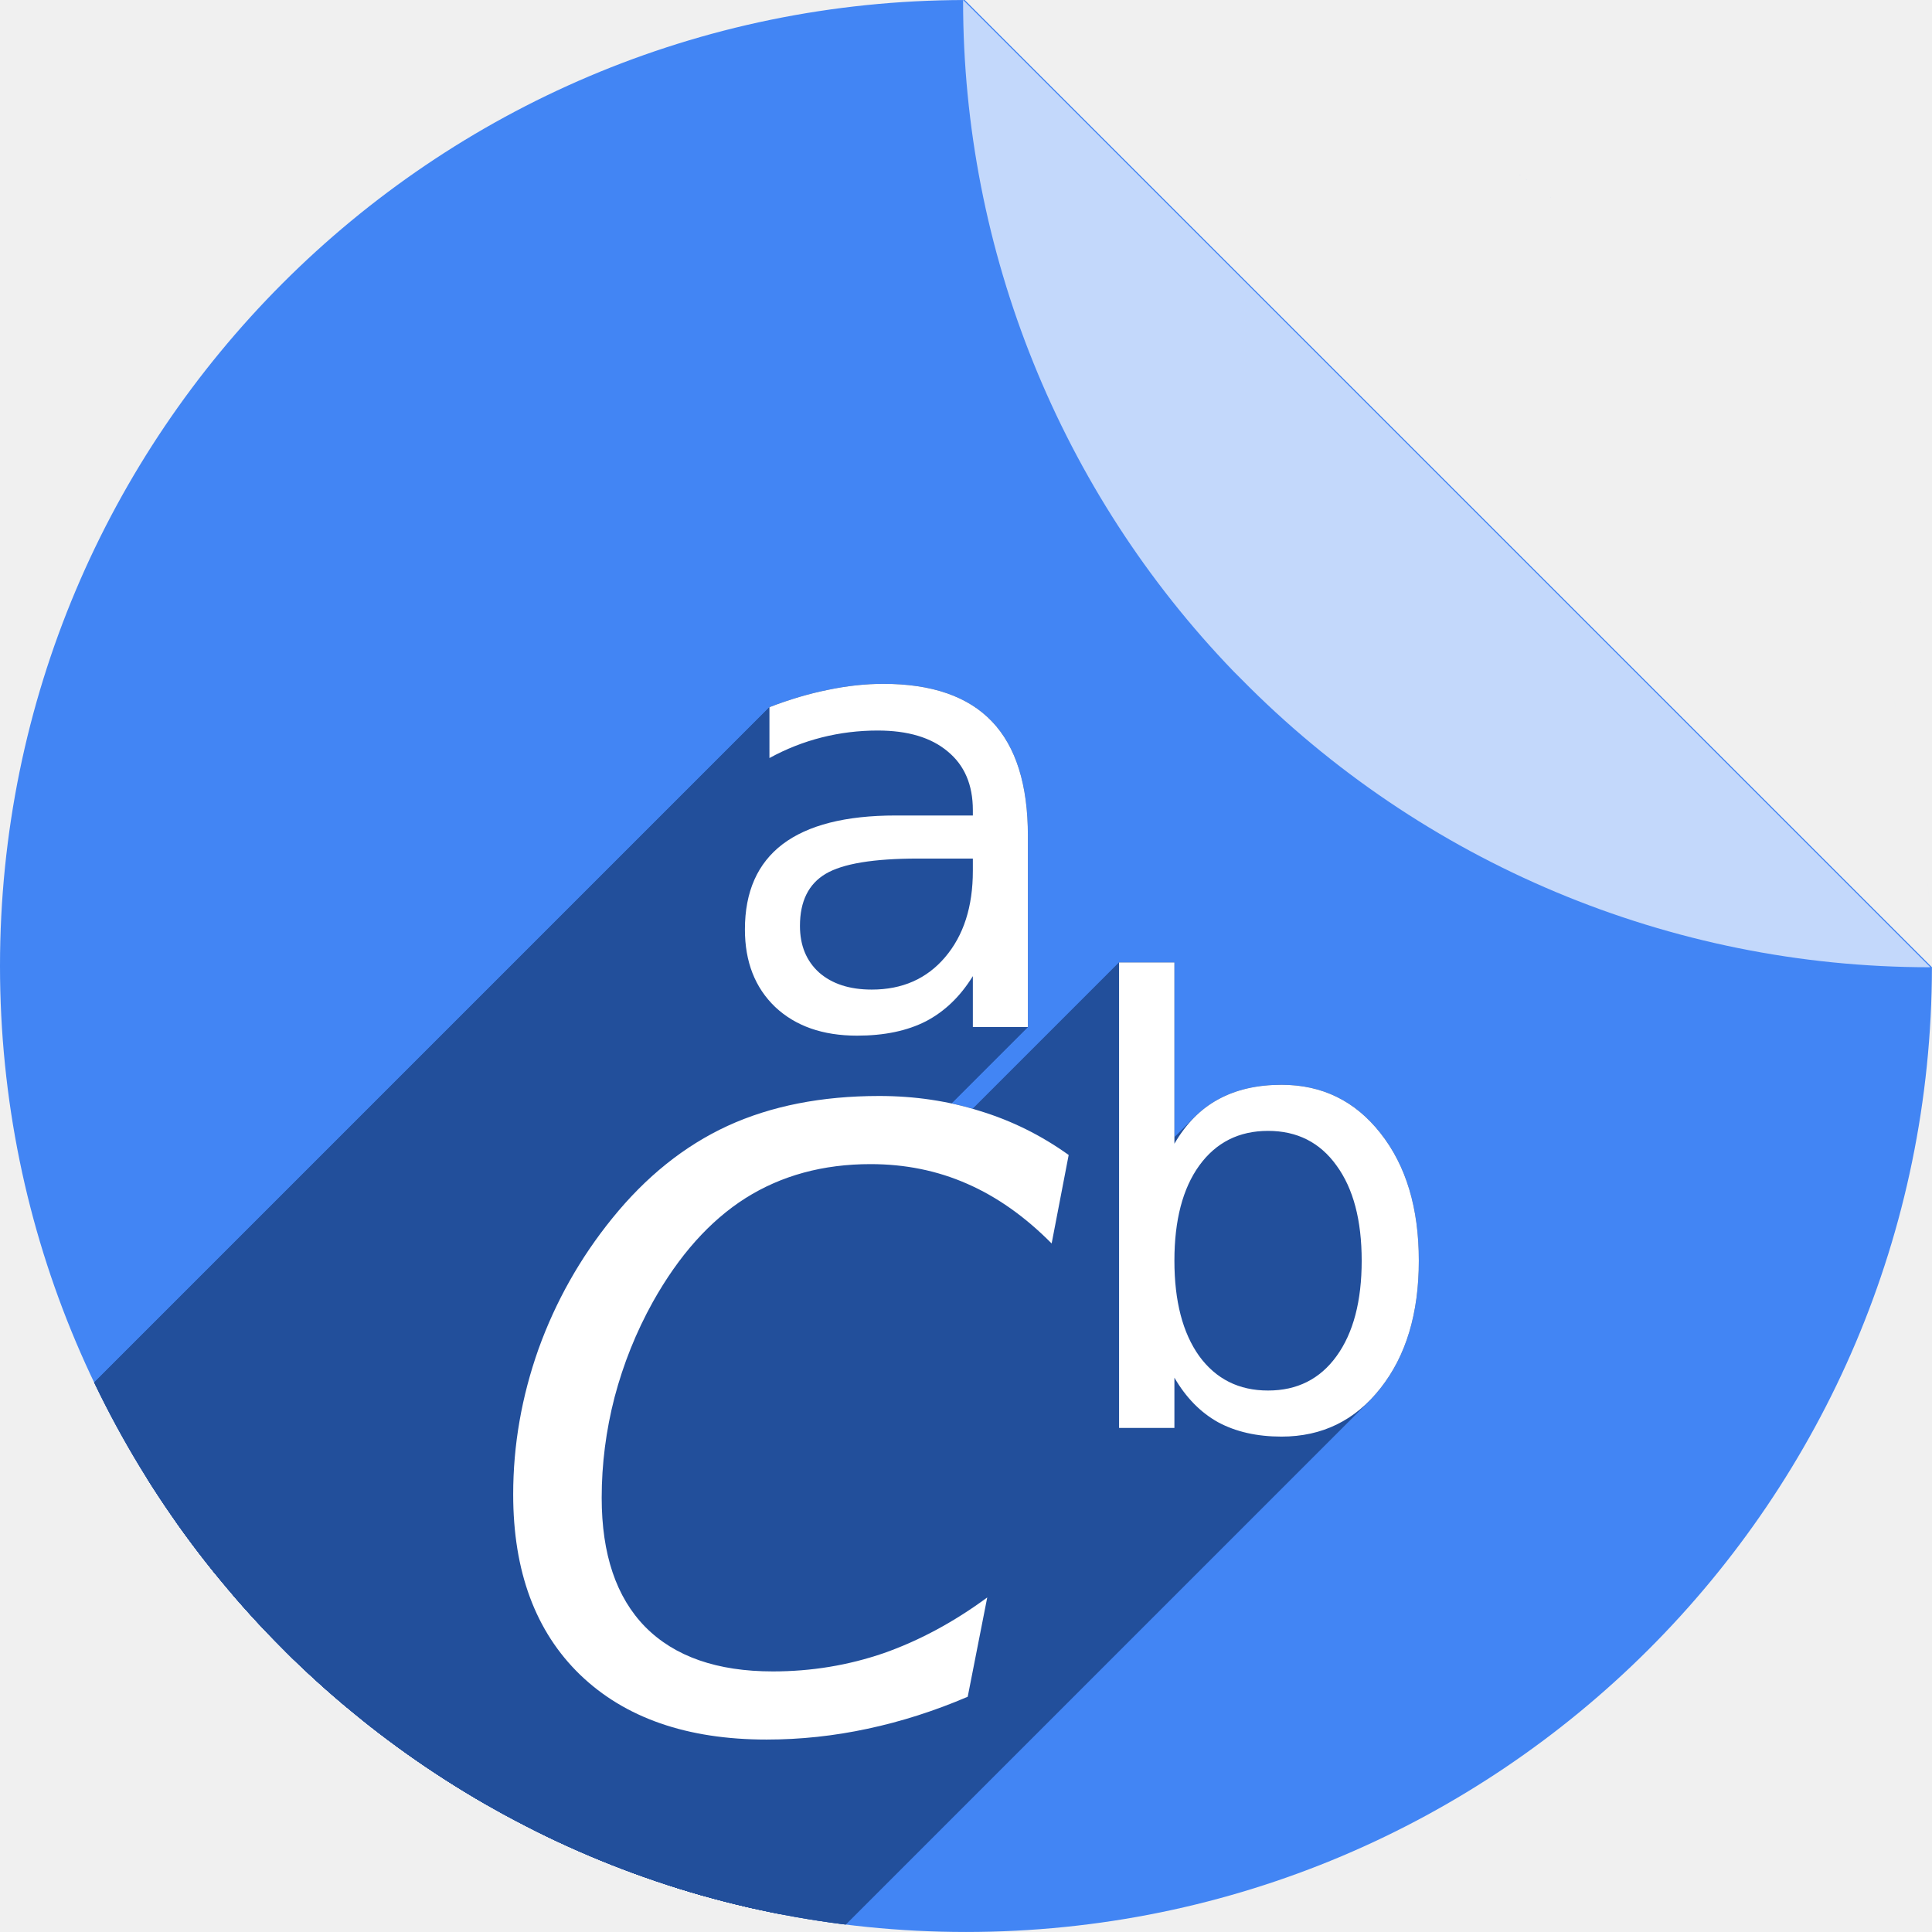
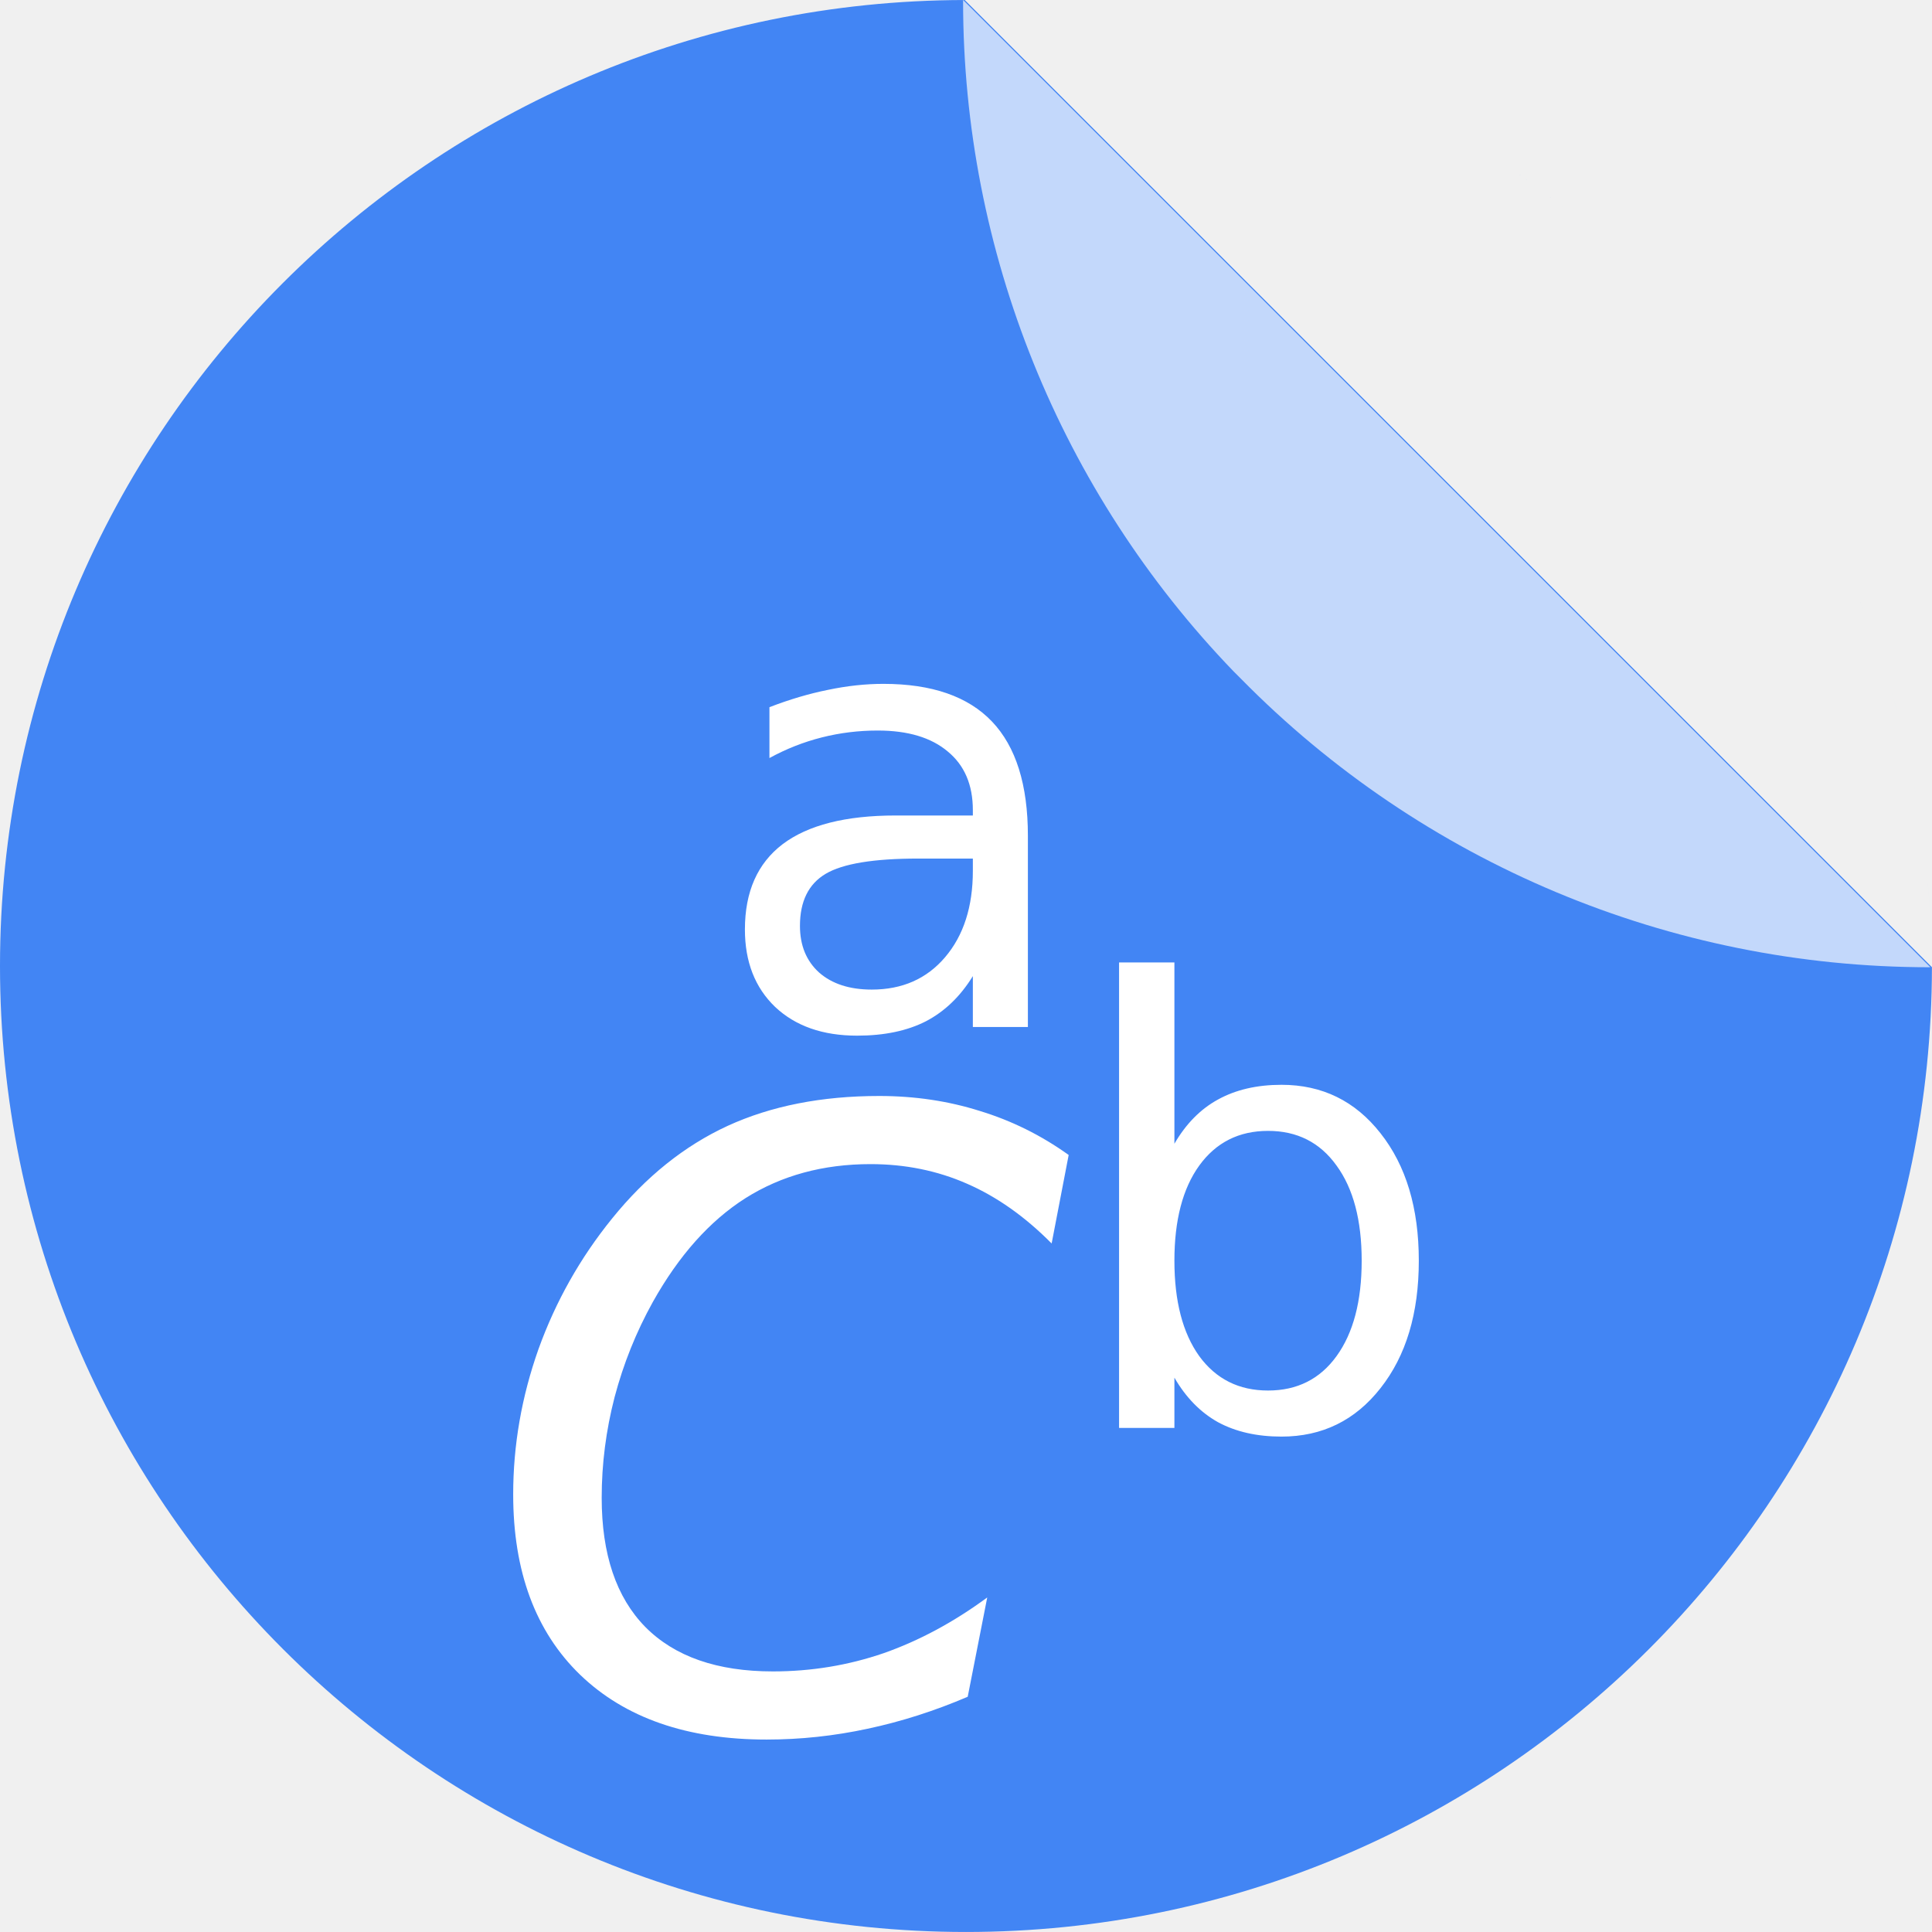
<svg xmlns="http://www.w3.org/2000/svg" version="1.1" id="svg2" viewBox="0 0 256 256" height="256" width="256">
  <defs id="defs4">
    <filter id="filter4301" style="color-interpolation-filters:sRGB;">
      <feFlood id="feFlood4303" result="flood" flood-color="rgb(0,0,0)" flood-opacity="0.498" />
      <feComposite id="feComposite4305" result="composite1" operator="in" in2="SourceGraphic" in="flood" />
      <feGaussianBlur id="feGaussianBlur4307" result="blur" stdDeviation="3.7" in="composite1" />
      <feOffset id="feOffset4309" result="offset" dy="3.7" dx="3.8" />
      <feComposite id="feComposite4311" result="composite2" operator="over" in2="offset" in="SourceGraphic" />
    </filter>
    <clipPath clipPathUnits="userSpaceOnUse" id="clipPath4631">
      <path style="fill:#4285f4;fill-opacity:1" d="M 127.818,746.358 A 141.911,141.911 0 0 0 -13.911,888.263 141.911,141.911 0 0 0 128,1030.174 141.911,141.911 0 0 0 269.903,888.443 L 127.818,746.358 Z m 13.774,0.673 a 141.911,141.911 0 0 1 8.612,1.243 141.911,141.911 0 0 0 -8.612,-1.243 z m 13.956,2.051 a 141.911,141.911 0 0 1 9.337,2.317 141.911,141.911 0 0 0 -9.337,-2.317 z m 13.707,3.434 a 141.911,141.911 0 0 1 9.918,3.545 141.911,141.911 0 0 0 -9.918,-3.545 z m 13.287,4.773 a 141.911,141.911 0 0 1 10.359,4.922 141.911,141.911 0 0 0 -10.359,-4.922 z m 12.748,6.074 a 141.911,141.911 0 0 1 10.526,6.358 141.911,141.911 0 0 0 -10.526,-6.358 z m 12.092,7.317 a 141.911,141.911 0 0 1 10.71,8.031 141.911,141.911 0 0 0 -10.71,-8.031 z m 11.284,8.469 a 141.911,141.911 0 0 1 10.409,9.567 141.911,141.911 0 0 0 -10.409,-9.567 z m 10.409,9.567 1.087,1.087 a 141.911,141.911 0 0 0 -1.087,-1.087 z m 8.482,9.504 a 141.911,141.911 0 0 1 4.993,6.565 141.911,141.911 0 0 0 -4.993,-6.565 z m 8.469,11.425 a 141.911,141.911 0 0 1 4.225,6.888 141.911,141.911 0 0 0 -4.225,-6.888 z m 7.291,12.23 a 141.911,141.911 0 0 1 3.417,7.07 141.911,141.911 0 0 0 -3.417,-7.07 z m 6.028,12.904 a 141.911,141.911 0 0 1 2.635,7.215 141.911,141.911 0 0 0 -2.635,-7.215 z m 4.692,13.408 a 141.911,141.911 0 0 1 1.869,7.31 141.911,141.911 0 0 0 -1.869,-7.31 z m 3.335,13.843 a 141.911,141.911 0 0 1 1.098,7.25 141.911,141.911 0 0 0 -1.098,-7.25 z m 1.929,14.092 a 141.911,141.911 0 0 1 0.611,12.141 141.911,141.911 0 0 0 -0.611,-12.141 z" id="path4633" />
    </clipPath>
  </defs>
  <g transform="translate(0,-796.3621)" id="layer1">
    <path id="path4957" d="M 127.836,796.365 A 128,128 0 0 0 0,924.359 a 128,128 0 0 0 128,128 128,128 0 0 0 127.992,-127.838 L 127.836,796.365 Z m 12.424,0.607 a 128,128 0 0 1 7.768,1.121 128,128 0 0 0 -7.768,-1.121 z m 12.588,1.85 a 128,128 0 0 1 8.422,2.09 128,128 0 0 0 -8.422,-2.09 z m 12.363,3.098 a 128,128 0 0 1 8.945,3.197 128,128 0 0 0 -8.945,-3.197 z m 11.984,4.305 a 128,128 0 0 1 9.344,4.439 128,128 0 0 0 -9.344,-4.439 z m 11.498,5.479 a 128,128 0 0 1 9.494,5.734 128,128 0 0 0 -9.494,-5.734 z m 10.906,6.6 a 128,128 0 0 1 9.66,7.244 128,128 0 0 0 -9.66,-7.244 z m 10.178,7.639 a 128,128 0 0 1 9.389,8.629 128,128 0 0 0 -9.389,-8.629 z m 9.389,8.629 0.98,0.98 a 128,128 0 0 0 -0.98,-0.98 z m 7.65,8.572 a 128,128 0 0 1 4.504,5.922 128,128 0 0 0 -4.504,-5.922 z m 7.639,10.305 a 128,128 0 0 1 3.811,6.213 128,128 0 0 0 -3.811,-6.213 z m 6.576,11.031 a 128,128 0 0 1 3.082,6.377 128,128 0 0 0 -3.082,-6.377 z m 5.438,11.639 a 128,128 0 0 1 2.377,6.508 128,128 0 0 0 -2.377,-6.508 z m 4.232,12.094 a 128,128 0 0 1 1.686,6.594 128,128 0 0 0 -1.686,-6.594 z m 3.008,12.486 a 128,128 0 0 1 0.99,6.539 128,128 0 0 0 -0.99,-6.539 z m 1.74,12.711 A 128,128 0 0 1 256,924.359 128,128 0 0 0 255.449,913.408 Z" style="fill:#4285f4;fill-opacity:1" />
    <path id="rect4961" d="m 255.614,924.527 a 128,128 0 0 0 0.164,-0.006 L 127.622,796.365 a 128,128 0 0 0 -0.008,0.162 128,128 0 0 0 35.854,88.809 l 0.98,0.98 a 128,128 0 0 0 91.166,38.211 z" style="fill:#c3d8fb;fill-opacity:1" />
    <text id="text4164" y="965.153" x="54.857" style="font-style:normal;font-weight:normal;line-height:0%;font-family:sans-serif;letter-spacing:0px;word-spacing:0px;fill:#000000;fill-opacity:1;stroke:none;stroke-width:1px;stroke-linecap:butt;stroke-linejoin:miter;stroke-opacity:1" xml:space="preserve">
      <tspan y="965.153" x="54.857" id="tspan4166" style="font-size:40px;line-height:1.25"> </tspan>
    </text>
-     <g id="g4183" transform="matrix(0.9019721,0,0,0.9019721,12.54757,123.1707)" clip-path="url(#clipPath4631)" style="fill:#224f9b;fill-opacity:1">
-       <g id="text4185" style="font-style:normal;font-weight:normal;font-size:90px;line-height:125%;font-family:sans-serif;letter-spacing:0px;word-spacing:0px;fill:#224f9b;fill-opacity:1;stroke:none;stroke-width:1px;stroke-linecap:butt;stroke-linejoin:miter;stroke-opacity:1">
-         <g id="g4352" transform="matrix(1.108682,0,0,1.108682,-13.91126,746.355)" style="fill:#224f9b;fill-opacity:1">
-           <g id="g4354" style="fill:#224f9b;fill-opacity:1">
-             <path id="path4356" d="M117.057 90.615C114.678 90.615 112.235 90.88 109.725 91.408L-31.697 232.83C-29.186 232.301 -26.743 232.037 -24.365 232.037Z" style="fill:#224f9b;fill-opacity:1" />
-             <path id="path4358" d="M109.725 91.408C107.214 91.91 104.624 92.676 101.955 93.707L-39.466 235.128C-36.797 234.098 -34.207 233.332 -31.697 232.83Z" style="fill:#224f9b;fill-opacity:1" />
-             <path id="path4360" d="M101.955 93.707L101.955 100.445L-39.466 241.867L-39.466 235.128Z" style="fill:#224f9b;fill-opacity:1" />
-             <path id="path4362" d="M101.955 100.445C104.175 99.23 106.488 98.319 108.893 97.711L-32.529 239.132C-34.933 239.74 -37.247 240.651 -39.466 241.867Z" style="fill:#224f9b;fill-opacity:1" />
-             <path id="path4364" d="M108.893 97.711C111.297 97.103 113.768 96.799 116.305 96.799L-25.117 238.22C-27.653 238.22 -30.124 238.525 -32.529 239.132Z" style="fill:#224f9b;fill-opacity:1" />
-             <path id="path4366" d="M116.305 96.799C120.295 96.799 123.385 97.724 125.578 99.574L-15.843 240.996C-18.037 239.146 -21.126 238.22 -25.117 238.22Z" style="fill:#224f9b;fill-opacity:1" />
-             <path id="path4368" d="M125.578 99.574C127.798 101.398 128.908 103.988 128.908 107.344L-12.513 248.765C-12.513 245.409 -13.624 242.819 -15.843 240.996Z" style="fill:#224f9b;fill-opacity:1" />
-             <path id="path4370" d="M128.908 107.344L128.908 108.057L-12.513 249.478L-12.513 248.765Z" style="fill:#224f9b;fill-opacity:1" />
-             <path id="path4372" d="M128.908 108.057L118.682 108.057L-22.74 249.478L-12.513 249.478Z" style="fill:#224f9b;fill-opacity:1" />
-             <path id="path4374" d="M118.682 108.057C112.049 108.057 107.055 109.325 103.699 111.861L-37.722 253.283C-34.366 250.746 -29.372 249.478 -22.74 249.478Z" style="fill:#224f9b;fill-opacity:1" />
-             <path id="path4376" d="M103.699 111.861C103.243 112.209 102.818 112.579 102.425 112.973L-38.997 254.394C-38.603 254.001 -38.178 253.63 -37.722 253.283Z" style="fill:#224f9b;fill-opacity:1" />
-             <path id="path4378" d="M102.425 112.973C99.945 115.453 98.705 118.848 98.705 123.158L-42.716 264.58C-42.716 260.269 -41.476 256.874 -38.997 254.394Z" style="fill:#224f9b;fill-opacity:1" />
-             <path id="path4380" d="M98.705 123.158C98.705 127.439 100.04 130.861 102.709 133.424L-38.712 274.845C-41.381 272.282 -42.716 268.86 -42.716 264.58Z" style="fill:#224f9b;fill-opacity:1" />
-             <path id="path4382" d="M102.709 133.424C105.404 135.961 109.023 137.23 113.568 137.23L-27.853 278.652C-32.398 278.652 -36.017 277.382 -38.712 274.845Z" style="fill:#224f9b;fill-opacity:1" />
-             <path id="path4384" d="M113.568 137.23C117.162 137.23 120.202 136.595 122.686 135.326L-18.736 276.748C-21.22 278.016 -24.259 278.652 -27.853 278.652Z" style="fill:#224f9b;fill-opacity:1" />
-             <path id="path4386" d="M122.686 135.326C124.016 134.632 125.23 133.738 126.325 132.642L-15.096 274.064C-16.192 275.159 -17.405 276.054 -18.736 276.748Z" style="fill:#224f9b;fill-opacity:1" />
-             <path id="path4388" d="M126.325 132.642C127.275 131.693 128.135 130.593 128.908 129.342L-12.513 270.763C-13.286 272.014 -14.147 273.114 -15.096 274.064Z" style="fill:#224f9b;fill-opacity:1" />
-             <path id="path4390" d="M128.908 129.342L128.908 136.08L-12.513 277.501L-12.513 270.763Z" style="fill:#224f9b;fill-opacity:1" />
-             <path id="path4392" d="M128.908 136.08L136.201 136.08L-5.22 277.501L-12.513 277.501Z" style="fill:#224f9b;fill-opacity:1" />
-             <path id="path4394" d="M136.201 136.08L136.201 110.752L-5.22 252.173L-5.22 277.501Z" style="fill:#224f9b;fill-opacity:1" />
-             <path id="path4396" d="M136.201 110.752C136.201 103.987 134.616 98.939 131.445 95.609L-9.976 237.031C-6.805 240.36 -5.22 245.409 -5.22 252.173Z" style="fill:#224f9b;fill-opacity:1" />
-             <path id="path4398" d="M131.445 95.609C128.274 92.28 123.478 90.615 117.057 90.615L-24.365 232.037C-17.943 232.037 -13.147 233.701 -9.976 237.031Z" style="fill:#224f9b;fill-opacity:1" />
-             <path id="path4400" d="M121.654 113.764L128.908 113.764L-12.513 255.185L-19.767 255.185Z" style="fill:#224f9b;fill-opacity:1" />
-             <path id="path4402" d="M128.908 113.764L128.908 115.389L-12.513 256.81L-12.513 255.185Z" style="fill:#224f9b;fill-opacity:1" />
-             <path id="path4404" d="M128.908 115.389C128.908 120.145 127.68 123.963 125.223 126.844L-16.199 268.265C-13.741 265.385 -12.513 261.567 -12.513 256.81Z" style="fill:#224f9b;fill-opacity:1" />
-             <path id="path4406" d="M125.223 126.844C124.992 127.114 124.755 127.371 124.51 127.616L-16.911 269.037C-16.666 268.793 -16.429 268.535 -16.199 268.265Z" style="fill:#224f9b;fill-opacity:1" />
-             <path id="path4408" d="M124.51 127.616C122.171 129.955 119.172 131.125 115.512 131.125L-25.91 272.546C-22.249 272.546 -19.25 271.377 -16.911 269.037Z" style="fill:#224f9b;fill-opacity:1" />
-             <path id="path4410" d="M115.512 131.125C112.579 131.125 110.253 130.371 108.535 128.865L-32.886 270.287C-31.169 271.793 -28.843 272.546 -25.91 272.546Z" style="fill:#224f9b;fill-opacity:1" />
-             <path id="path4412" d="M108.535 128.865C106.844 127.333 105.998 125.273 105.998 122.684L-35.423 264.105C-35.423 266.695 -34.577 268.754 -32.886 270.287Z" style="fill:#224f9b;fill-opacity:1" />
-             <path id="path4414" d="M105.998 122.684C105.998 120.153 106.687 118.198 108.064 116.82L-33.357 258.241C-34.735 259.619 -35.423 261.574 -35.423 264.105Z" style="fill:#224f9b;fill-opacity:1" />
-             <path id="path4416" d="M108.064 116.82C108.456 116.428 108.903 116.083 109.406 115.785L-32.015 257.207C-32.518 257.505 -32.965 257.85 -33.357 258.241Z" style="fill:#224f9b;fill-opacity:1" />
-             <path id="path4418" d="M109.406 115.785C111.679 114.437 115.762 113.764 121.654 113.764L-19.767 255.185C-25.66 255.185 -29.743 255.859 -32.015 257.207Z" style="fill:#224f9b;fill-opacity:1" />
-             <path id="path4420" d="M148.283 127.531L148.283 189.207L6.862 330.628L6.862 268.953Z" style="fill:#224f9b;fill-opacity:1" />
-             <path id="path4422" d="M148.283 189.207L155.615 189.207L14.194 330.628L6.862 330.628Z" style="fill:#224f9b;fill-opacity:1" />
-             <path id="path4424" d="M155.615 189.207L155.615 182.549L14.194 323.97L14.194 330.628Z" style="fill:#224f9b;fill-opacity:1" />
-             <path id="path4426" d="M155.615 182.549C157.148 185.191 159.077 187.158 161.402 188.453L19.981 329.874C17.656 328.58 15.727 326.613 14.194 323.97Z" style="fill:#224f9b;fill-opacity:1" />
-             <path id="path4428" d="M161.402 188.453C163.754 189.722 166.556 190.357 169.807 190.357L28.385 331.779C25.135 331.779 22.333 331.143 19.981 329.874Z" style="fill:#224f9b;fill-opacity:1" />
-             <path id="path4430" d="M169.807 190.357C174.408 190.357 178.267 188.798 181.385 185.679L39.964 327.101C36.845 330.219 32.986 331.779 28.385 331.779Z" style="fill:#224f9b;fill-opacity:1" />
-             <path id="path4432" d="M181.385 185.679C181.921 185.144 182.434 184.563 182.926 183.936L41.504 325.357C41.013 325.984 40.499 326.565 39.964 327.101Z" style="fill:#224f9b;fill-opacity:1" />
-             <path id="path4434" d="M182.926 183.936C186.308 179.655 188.0 174.027 188.0 167.051L46.579 308.472C46.579 315.448 44.887 321.076 41.504 325.357Z" style="fill:#224f9b;fill-opacity:1" />
-             <path id="path4436" d="M188.0 167.051C188.0 160.075 186.308 154.445 182.926 150.164L41.504 291.585C44.887 295.866 46.579 301.496 46.579 308.472Z" style="fill:#224f9b;fill-opacity:1" />
-             <path id="path4438" d="M182.926 150.164C179.57 145.883 175.197 143.742 169.807 143.742L28.385 285.164C33.776 285.164 38.148 287.305 41.504 291.585Z" style="fill:#224f9b;fill-opacity:1" />
-             <path id="path4440" d="M169.807 143.742C166.556 143.742 163.754 144.391 161.402 145.686L19.981 287.107C22.333 285.812 25.135 285.164 28.385 285.164Z" style="fill:#224f9b;fill-opacity:1" />
-             <path id="path4442" d="M161.402 145.686C160.267 146.305 159.227 147.087 158.281 148.033L16.859 289.455C17.805 288.508 18.846 287.726 19.981 287.107Z" style="fill:#224f9b;fill-opacity:1" />
-             <path id="path4444" d="M158.281 148.033C157.288 149.026 156.4 150.198 155.615 151.551L14.194 292.972C14.978 291.619 15.867 290.447 16.859 289.455Z" style="fill:#224f9b;fill-opacity:1" />
-             <path id="path4446" d="M155.615 151.551L155.615 127.531L14.194 268.953L14.194 292.972Z" style="fill:#224f9b;fill-opacity:1" />
-             <path id="path4448" d="M155.615 127.531L148.283 127.531L6.862 268.953L14.194 268.953Z" style="fill:#224f9b;fill-opacity:1" />
-             <path id="path4450" d="M116.5 145.223C108.866 145.223 102.168 146.545 96.406 149.188L-45.015 290.609C-39.253 287.966 -32.555 286.644 -24.921 286.644Z" style="fill:#224f9b;fill-opacity:1" />
-             <path id="path4452" d="M96.406 149.188C92.149 151.152 88.237 153.918 84.67 157.485L-56.751 298.906C-53.184 295.339 -49.272 292.574 -45.015 290.609Z" style="fill:#224f9b;fill-opacity:1" />
-             <path id="path4454" d="M84.67 157.485C83.44 158.715 82.25 160.041 81.102 161.463L-60.32 302.884C-59.171 301.463 -57.982 300.137 -56.751 298.906Z" style="fill:#224f9b;fill-opacity:1" />
-             <path id="path4456" d="M81.102 161.463C76.881 166.674 73.633 172.437 71.357 178.75L-70.064 320.171C-67.788 313.859 -64.54 308.096 -60.32 302.884Z" style="fill:#224f9b;fill-opacity:1" />
-             <path id="path4458" d="M71.357 178.75C69.119 185.063 68.0 191.485 68.0 198.018L-73.421 339.439C-73.421 332.906 -72.303 326.484 -70.064 320.171Z" style="fill:#224f9b;fill-opacity:1" />
-             <path id="path4460" d="M68.0 198.018C68.0 208.221 70.954 216.185 76.863 221.91L-64.558 363.332C-70.467 357.606 -73.421 349.642 -73.421 339.439Z" style="fill:#224f9b;fill-opacity:1" />
-             <path id="path4462" d="M76.863 221.91C82.809 227.636 91.049 230.5 101.582 230.5L-39.839 371.921C-50.373 371.921 -58.612 369.057 -64.558 363.332Z" style="fill:#224f9b;fill-opacity:1" />
-             <path id="path4464" d="M101.582 230.5C106.06 230.5 110.518 230.023 114.959 229.068L-26.462 370.49C-30.903 371.444 -35.362 371.921 -39.839 371.921Z" style="fill:#224f9b;fill-opacity:1" />
-             <path id="path4466" d="M114.959 229.068C119.437 228.114 123.859 226.7 128.227 224.828L-13.195 366.249C-17.562 368.121 -21.985 369.535 -26.462 370.49Z" style="fill:#224f9b;fill-opacity:1" />
-             <path id="path4468" d="M128.227 224.828L130.814 211.672L-10.607 353.093L-13.195 366.249Z" style="fill:#224f9b;fill-opacity:1" />
-             <path id="path4470" d="M130.814 211.672C126.374 214.938 121.803 217.397 117.105 219.049L-24.316 360.47C-19.618 358.819 -15.048 356.36 -10.607 353.093Z" style="fill:#224f9b;fill-opacity:1" />
-             <path id="path4472" d="M117.105 219.049C112.408 220.664 107.51 221.471 102.408 221.471L-39.013 362.892C-33.912 362.892 -29.014 362.085 -24.316 360.47Z" style="fill:#224f9b;fill-opacity:1" />
-             <path id="path4474" d="M102.408 221.471C95.031 221.471 89.396 219.507 85.506 215.58L-55.915 357.001C-52.025 360.928 -46.39 362.892 -39.013 362.892Z" style="fill:#224f9b;fill-opacity:1" />
-             <path id="path4476" d="M85.506 215.58C81.652 211.653 79.727 205.946 79.727 198.459L-61.695 339.88C-61.695 347.367 -59.769 353.074 -55.915 357.001Z" style="fill:#224f9b;fill-opacity:1" />
-             <path id="path4478" d="M79.727 198.459C79.727 193.981 80.296 189.541 81.434 185.137L-59.988 326.558C-61.126 330.962 -61.695 335.403 -61.695 339.88Z" style="fill:#224f9b;fill-opacity:1" />
-             <path id="path4480" d="M81.434 185.137C82.608 180.696 84.296 176.493 86.498 172.529L-54.923 313.951C-57.125 317.914 -58.813 322.117 -59.988 326.558Z" style="fill:#224f9b;fill-opacity:1" />
-             <path id="path4482" d="M86.498 172.529C88.609 168.757 90.959 165.576 93.55 162.985L-47.871 304.406C-50.462 306.997 -52.813 310.179 -54.923 313.951Z" style="fill:#224f9b;fill-opacity:1" />
-             <path id="path4484" d="M93.55 162.985C95.194 161.34 96.935 159.934 98.773 158.766L-42.648 300.187C-44.486 301.355 -46.227 302.762 -47.871 304.406Z" style="fill:#224f9b;fill-opacity:1" />
-             <path id="path4486" d="M98.773 158.766C103.545 155.756 109.07 154.252 115.346 154.252L-26.076 295.673C-32.352 295.673 -37.877 297.177 -42.648 300.187Z" style="fill:#224f9b;fill-opacity:1" />
-             <path id="path4488" d="M115.346 154.252C119.933 154.252 124.19 155.115 128.117 156.84L-13.304 298.261C-17.231 296.536 -21.488 295.673 -26.076 295.673Z" style="fill:#224f9b;fill-opacity:1" />
-             <path id="path4490" d="M128.117 156.84C132.081 158.565 135.824 161.208 139.348 164.768L-2.074 306.189C-5.597 302.629 -9.34 299.986 -13.304 298.261Z" style="fill:#224f9b;fill-opacity:1" />
-             <path id="path4492" d="M139.348 164.768L141.605 153.041L0.184 294.462L-2.074 306.189Z" style="fill:#224f9b;fill-opacity:1" />
-             <path id="path4494" d="M141.605 153.041C137.972 150.435 134.045 148.49 129.824 147.205L-11.597 288.626C-7.376 289.911 -3.449 291.857 0.184 294.462Z" style="fill:#224f9b;fill-opacity:1" />
-             <path id="path4496" d="M129.824 147.205C125.64 145.884 121.198 145.223 116.5 145.223L-24.921 286.644C-20.224 286.644 -15.781 287.305 -11.597 288.626Z" style="fill:#224f9b;fill-opacity:1" />
-             <path id="path4498" d="M168.023 149.848C171.881 149.848 174.906 151.38 177.1 154.445L35.678 295.867C33.485 292.801 30.46 291.269 26.602 291.269Z" style="fill:#224f9b;fill-opacity:1" />
-             <path id="path4500" d="M177.1 154.445C179.319 157.484 180.43 161.687 180.43 167.051L39.008 308.472C39.008 303.108 37.898 298.906 35.678 295.867Z" style="fill:#224f9b;fill-opacity:1" />
-             <path id="path4502" d="M180.43 167.051C180.43 172.415 179.319 176.628 177.1 179.693L35.678 321.115C37.898 318.049 39.008 313.836 39.008 308.472Z" style="fill:#224f9b;fill-opacity:1" />
-             <path id="path4504" d="M177.1 179.693C176.705 180.24 176.284 180.737 175.836 181.186L34.414 322.607C34.862 322.159 35.284 321.661 35.678 321.115Z" style="fill:#224f9b;fill-opacity:1" />
-             <path id="path4506" d="M175.836 181.186C173.791 183.23 171.188 184.252 168.023 184.252L26.602 325.673C29.766 325.673 32.37 324.651 34.414 322.607Z" style="fill:#224f9b;fill-opacity:1" />
-             <path id="path4508" d="M168.023 184.252C164.165 184.252 161.126 182.732 158.906 179.693L17.485 321.115C19.705 324.154 22.744 325.673 26.602 325.673Z" style="fill:#224f9b;fill-opacity:1" />
-             <path id="path4510" d="M158.906 179.693C156.713 176.628 155.615 172.415 155.615 167.051L14.194 308.472C14.194 313.836 15.292 318.049 17.485 321.115Z" style="fill:#224f9b;fill-opacity:1" />
-             <path id="path4512" d="M155.615 167.051C155.615 161.687 156.713 157.484 158.906 154.445L17.485 295.867C15.292 298.906 14.194 303.108 14.194 308.472Z" style="fill:#224f9b;fill-opacity:1" />
-             <path id="path4514" d="M158.906 154.445C159.305 153.894 159.731 153.393 160.182 152.941L18.761 294.363C18.309 294.814 17.884 295.316 17.485 295.867Z" style="fill:#224f9b;fill-opacity:1" />
-             <path id="path4516" d="M160.182 152.941C162.245 150.879 164.859 149.848 168.023 149.848L26.602 291.269C23.437 291.269 20.824 292.3 18.761 294.363Z" style="fill:#224f9b;fill-opacity:1" />
-           </g>
-           <path id="path4198" transform="" d="M 117.057 90.615 C 114.678 90.615 112.235 90.88 109.725 91.408 C 107.214 91.91 104.624 92.676 101.955 93.707 L 101.955 100.445 C 104.175 99.23 106.488 98.319 108.893 97.711 C 111.297 97.103 113.768 96.799 116.305 96.799 C 120.295 96.799 123.385 97.724 125.578 99.574 C 127.798 101.398 128.908 103.988 128.908 107.344 L 128.908 108.057 L 118.682 108.057 C 112.049 108.057 107.055 109.325 103.699 111.861 C 100.37 114.398 98.705 118.164 98.705 123.158 C 98.705 127.439 100.04 130.861 102.709 133.424 C 105.404 135.961 109.023 137.23 113.568 137.23 C 117.162 137.23 120.202 136.595 122.686 135.326 C 125.169 134.031 127.243 132.037 128.908 129.342 L 128.908 136.08 L 136.201 136.08 L 136.201 110.752 C 136.201 103.987 134.616 98.939 131.445 95.609 C 128.274 92.28 123.478 90.615 117.057 90.615 z M 121.654 113.764 L 128.908 113.764 L 128.908 115.389 C 128.908 120.145 127.68 123.963 125.223 126.844 C 122.792 129.698 119.555 131.125 115.512 131.125 C 112.579 131.125 110.253 130.371 108.535 128.865 C 106.844 127.333 105.998 125.273 105.998 122.684 C 105.998 119.433 107.134 117.133 109.406 115.785 C 111.679 114.437 115.762 113.764 121.654 113.764 z M 148.283 127.531 L 148.283 189.207 L 155.615 189.207 L 155.615 182.549 C 157.148 185.191 159.077 187.158 161.402 188.453 C 163.754 189.722 166.556 190.357 169.807 190.357 C 175.197 190.357 179.57 188.216 182.926 183.936 C 186.308 179.655 188 174.027 188 167.051 C 188 160.075 186.308 154.445 182.926 150.164 C 179.57 145.883 175.197 143.742 169.807 143.742 C 166.556 143.742 163.754 144.391 161.402 145.686 C 159.077 146.954 157.148 148.908 155.615 151.551 L 155.615 127.531 L 148.283 127.531 z M 116.5 145.223 C 108.866 145.223 102.168 146.545 96.406 149.188 C 90.681 151.83 85.579 155.921 81.102 161.463 C 76.881 166.674 73.633 172.437 71.357 178.75 C 69.119 185.063 68 191.485 68 198.018 C 68 208.221 70.954 216.185 76.863 221.91 C 82.809 227.636 91.049 230.5 101.582 230.5 C 106.06 230.5 110.518 230.023 114.959 229.068 C 119.437 228.114 123.859 226.7 128.227 224.828 L 130.814 211.672 C 126.374 214.938 121.803 217.397 117.105 219.049 C 112.408 220.664 107.51 221.471 102.408 221.471 C 95.031 221.471 89.396 219.507 85.506 215.58 C 81.652 211.653 79.727 205.946 79.727 198.459 C 79.727 193.981 80.296 189.541 81.434 185.137 C 82.608 180.696 84.296 176.493 86.498 172.529 C 89.948 166.363 94.039 161.775 98.773 158.766 C 103.545 155.756 109.07 154.252 115.346 154.252 C 119.933 154.252 124.19 155.115 128.117 156.84 C 132.081 158.565 135.824 161.208 139.348 164.768 L 141.605 153.041 C 137.972 150.435 134.045 148.49 129.824 147.205 C 125.64 145.884 121.198 145.223 116.5 145.223 z M 168.023 149.848 C 171.881 149.848 174.906 151.38 177.1 154.445 C 179.319 157.484 180.43 161.687 180.43 167.051 C 180.43 172.415 179.319 176.628 177.1 179.693 C 174.906 182.732 171.881 184.252 168.023 184.252 C 164.165 184.252 161.126 182.732 158.906 179.693 C 156.713 176.628 155.615 172.415 155.615 167.051 C 155.615 161.687 156.713 157.484 158.906 154.445 C 161.126 151.38 164.165 149.848 168.023 149.848 z " style="fill:#224f9b;fill-opacity:1" />
-         </g>
-       </g>
-       <g id="text4189" style="font-style:normal;font-weight:normal;font-size:90px;line-height:125%;font-family:sans-serif;letter-spacing:0px;word-spacing:0px;fill:#224f9b;fill-opacity:1;stroke:none;stroke-width:1px;stroke-linecap:butt;stroke-linejoin:miter;stroke-opacity:1" />
-       <g id="text4193" style="font-style:italic;font-variant:normal;font-weight:normal;font-stretch:normal;font-size:125px;line-height:125%;font-family:sans-serif;-inkscape-font-specification:'sans-serif Italic';letter-spacing:0px;word-spacing:0px;fill:#224f9b;fill-opacity:1;stroke:none;stroke-width:1px;stroke-linecap:butt;stroke-linejoin:miter;stroke-opacity:1" />
-     </g>
    <g aria-label="a" style="font-style:normal;font-weight:normal;font-size:10.824px;line-height:0%;font-family:sans-serif;letter-spacing:0px;word-spacing:0px;fill:#ffffff;fill-opacity:1;stroke:none;stroke-width:0.902px;stroke-linecap:butt;stroke-linejoin:miter;stroke-opacity:1" id="text4434">
      <path style="font-size:81.177px;line-height:1.25;stroke-width:0.902px" d="M 117.057 90.615 C 114.678 90.615 112.235 90.88 109.725 91.408 C 107.214 91.91 104.624 92.676 101.955 93.707 L 101.955 100.445 C 104.175 99.23 106.488 98.319 108.893 97.711 C 111.297 97.103 113.768 96.799 116.305 96.799 C 120.295 96.799 123.385 97.724 125.578 99.574 C 127.798 101.398 128.908 103.988 128.908 107.344 L 128.908 108.057 L 118.682 108.057 C 112.049 108.057 107.055 109.325 103.699 111.861 C 100.37 114.398 98.705 118.164 98.705 123.158 C 98.705 127.439 100.04 130.861 102.709 133.424 C 105.404 135.961 109.023 137.23 113.568 137.23 C 117.162 137.23 120.202 136.595 122.686 135.326 C 125.169 134.031 127.243 132.037 128.908 129.342 L 128.908 136.08 L 136.201 136.08 L 136.201 110.752 C 136.201 103.987 134.616 98.939 131.445 95.609 C 128.274 92.28 123.478 90.615 117.057 90.615 z M 121.654 113.764 L 128.908 113.764 L 128.908 115.389 C 128.908 120.145 127.68 123.963 125.223 126.844 C 122.792 129.698 119.555 131.125 115.512 131.125 C 112.579 131.125 110.253 130.371 108.535 128.865 C 106.844 127.333 105.998 125.273 105.998 122.684 C 105.998 119.433 107.134 117.133 109.406 115.785 C 111.679 114.437 115.762 113.764 121.654 113.764 z M 148.283 127.531 L 148.283 189.207 L 155.615 189.207 L 155.615 182.549 C 157.148 185.191 159.077 187.158 161.402 188.453 C 163.754 189.722 166.556 190.357 169.807 190.357 C 175.197 190.357 179.57 188.216 182.926 183.936 C 186.308 179.655 188 174.025 188 167.049 C 188 160.073 186.308 154.445 182.926 150.164 C 179.57 145.883 175.197 143.742 169.807 143.742 C 166.556 143.742 163.754 144.391 161.402 145.686 C 159.077 146.954 157.148 148.908 155.615 151.551 L 155.615 127.531 L 148.283 127.531 z M 116.5 145.223 C 108.866 145.223 102.168 146.545 96.406 149.188 C 90.681 151.83 85.579 155.921 81.102 161.463 C 76.881 166.674 73.633 172.437 71.357 178.75 C 69.119 185.063 68 191.485 68 198.018 C 68 208.221 70.954 216.185 76.863 221.91 C 82.809 227.636 91.049 230.5 101.582 230.5 C 106.06 230.5 110.518 230.023 114.959 229.068 C 119.437 228.114 123.859 226.7 128.227 224.828 L 130.814 211.672 C 126.374 214.938 121.803 217.397 117.105 219.049 C 112.408 220.664 107.51 221.471 102.408 221.471 C 95.031 221.471 89.396 219.507 85.506 215.58 C 81.652 211.653 79.727 205.946 79.727 198.459 C 79.727 193.981 80.296 189.541 81.434 185.137 C 82.608 180.696 84.296 176.493 86.498 172.529 C 89.948 166.363 94.039 161.775 98.773 158.766 C 103.545 155.756 109.07 154.252 115.346 154.252 C 119.933 154.252 124.19 155.115 128.117 156.84 C 132.081 158.565 135.824 161.208 139.348 164.768 L 141.605 153.041 C 137.972 150.435 134.045 148.49 129.824 147.205 C 125.64 145.884 121.198 145.223 116.5 145.223 z M 168.023 149.848 C 171.881 149.848 174.906 151.38 177.1 154.445 C 179.319 157.484 180.43 161.685 180.43 167.049 C 180.43 172.413 179.319 176.628 177.1 179.693 C 174.906 182.732 171.881 184.252 168.023 184.252 C 164.165 184.252 161.126 182.732 158.906 179.693 C 156.713 176.628 155.615 172.413 155.615 167.049 C 155.615 161.685 156.713 157.484 158.906 154.445 C 161.126 151.38 164.165 149.848 168.023 149.848 z " transform="translate(0,796.3621)" id="path931" />
    </g>
    <g aria-label="b" style="font-style:normal;font-weight:normal;font-size:10.824px;line-height:0%;font-family:sans-serif;letter-spacing:0px;word-spacing:0px;fill:#ffffff;fill-opacity:1;stroke:none;stroke-width:0.902px;stroke-linecap:butt;stroke-linejoin:miter;stroke-opacity:1" id="text4438" />
    <g aria-label="C" style="font-style:italic;font-variant:normal;font-weight:normal;font-stretch:normal;font-size:10.824px;line-height:0%;font-family:sans-serif;-inkscape-font-specification:'sans-serif Italic';letter-spacing:0px;word-spacing:0px;fill:#ffffff;fill-opacity:1;stroke:none;stroke-width:0.902px;stroke-linecap:butt;stroke-linejoin:miter;stroke-opacity:1" id="text4442" />
  </g>
</svg>
